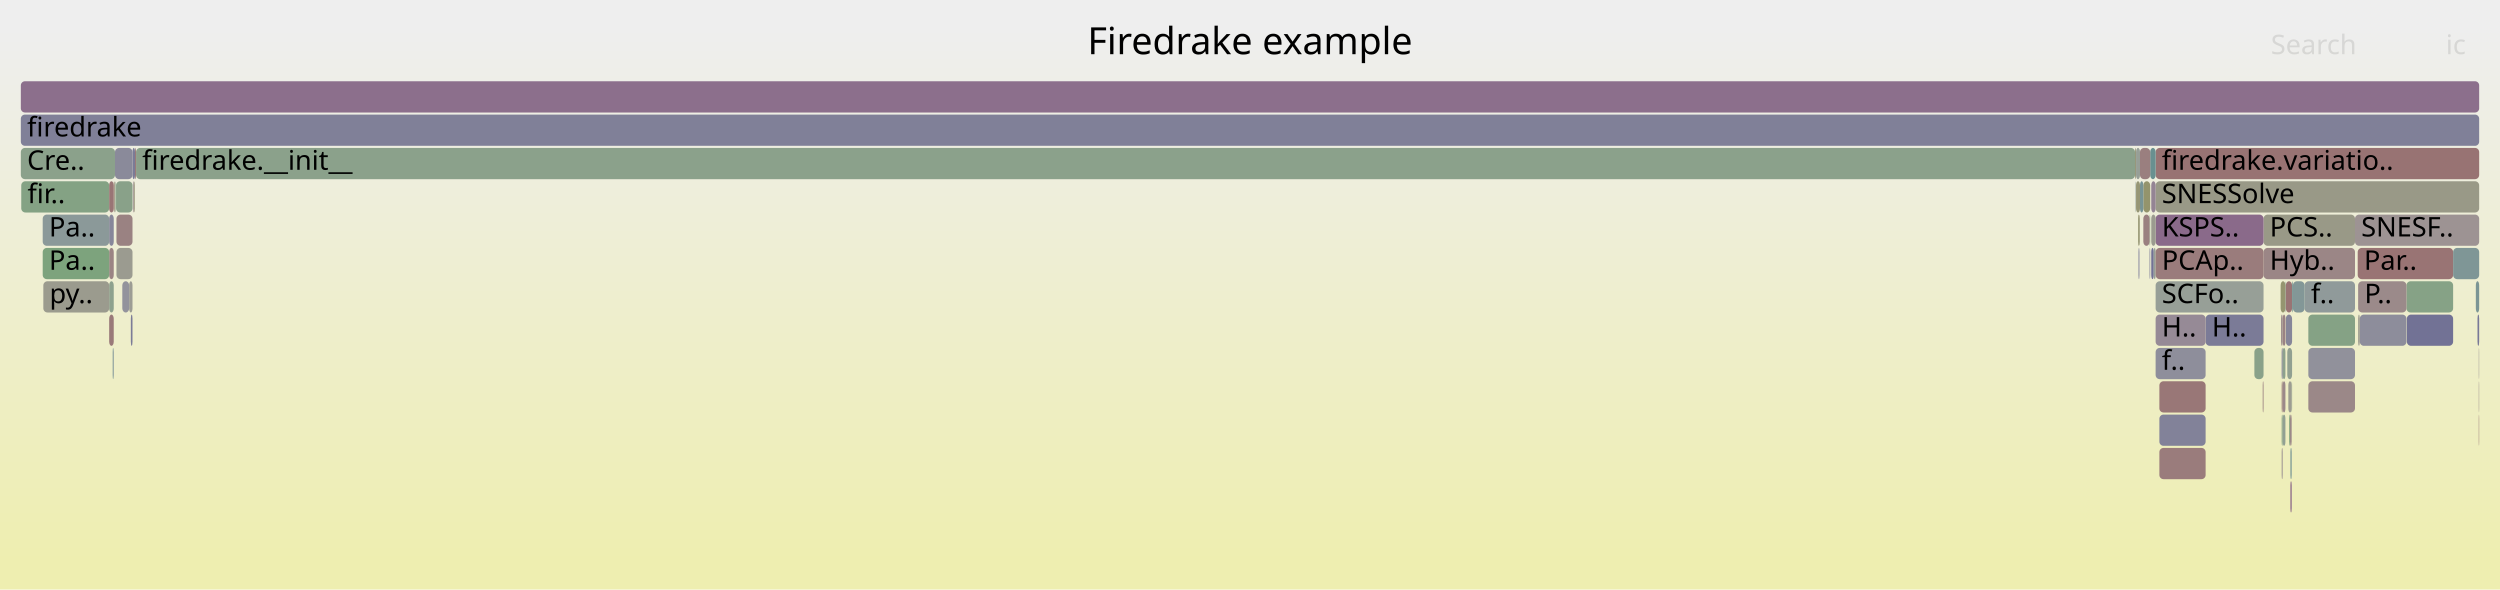
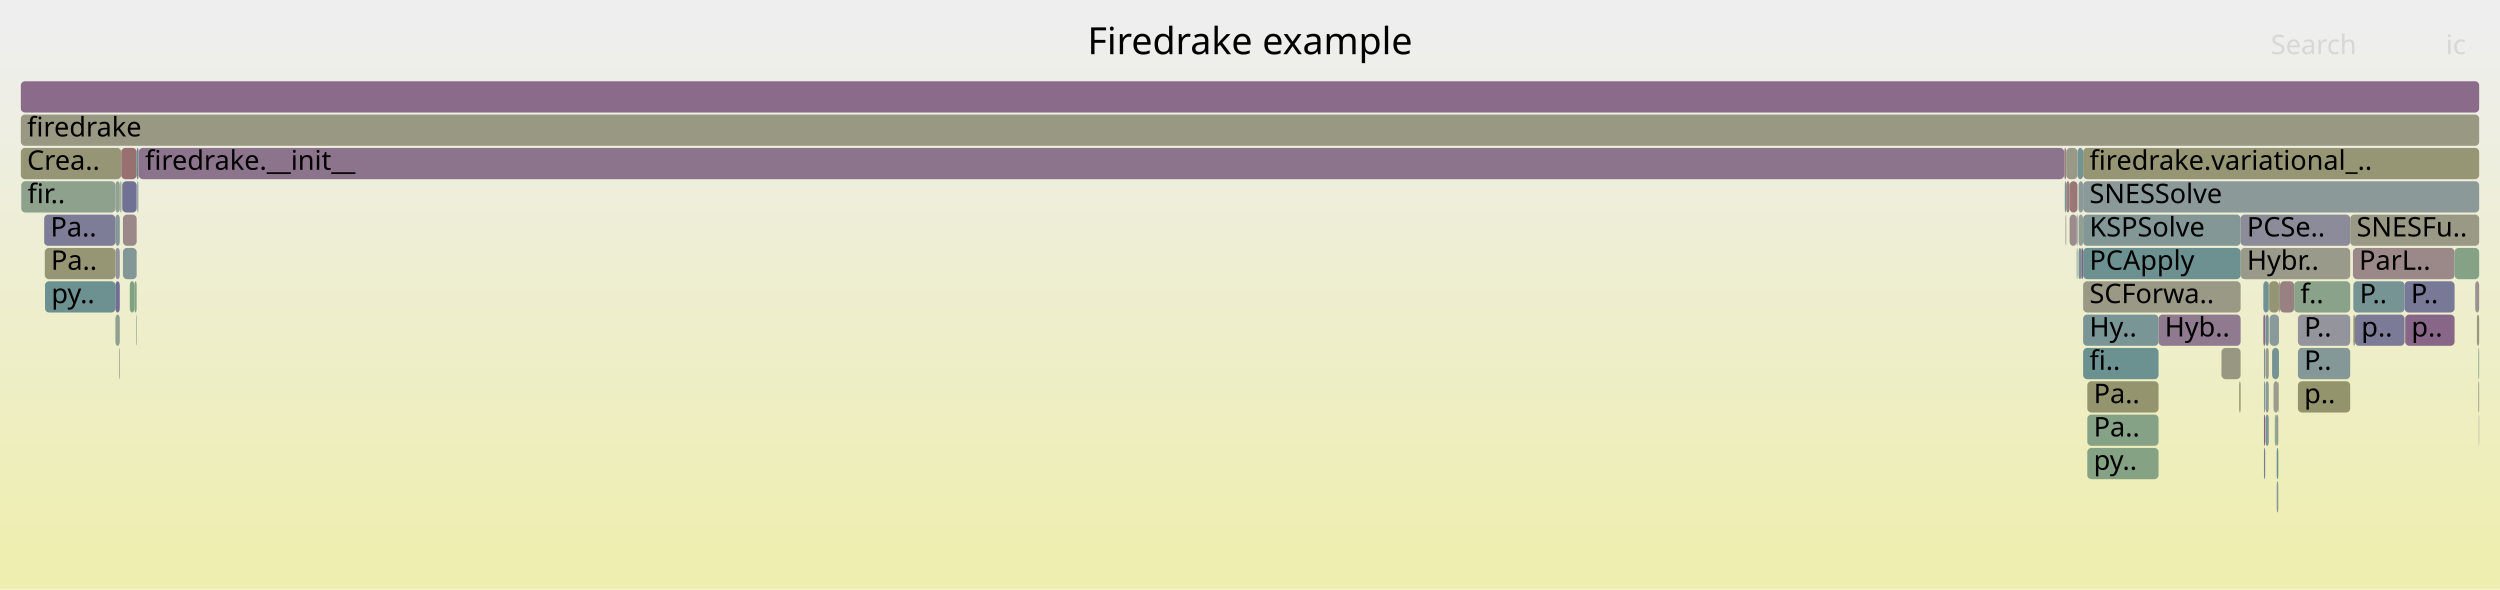
<svg xmlns="http://www.w3.org/2000/svg" version="1.1" width="1200" height="283" viewBox="0 0 1200 283">
  <defs>
    <linearGradient id="background" y1="0" y2="1" x1="0" x2="0">
      <stop stop-color="#eeeeee" offset="5%" />
      <stop stop-color="#eeeeb0" offset="95%" />
    </linearGradient>
  </defs>
  <style type="text/css">
	text { font-family:Verdana; font-size:13px; fill:rgb(0,0,0); }
	#search, #ignorecase { opacity:0.1; cursor:pointer; }
	#search:hover, #search.show, #ignorecase:hover, #ignorecase.show { opacity:1; }
	#subtitle { text-anchor:middle; font-color:rgb(160,160,160); }
	#title { text-anchor:middle; font-size:18px}
	#unzoom { cursor:pointer; }
	#frames &gt; *:hover { stroke:black; stroke-width:0.5; cursor:pointer; }
	.hide { display:none; }
	.parent { opacity:0.5; }
</style>
  <rect x="0.0" y="0" width="1200.0" height="283.0" fill="url(#background)" />
  <text id="title" x="600.00" y="26">Firedrake example</text>
  <text id="details" x="10.00" y="265"> </text>
  <text id="unzoom" x="10.00" y="26" class="hide">Reset Zoom</text>
  <text id="search" x="1090.00" y="26">Search</text>
  <text id="ignorecase" x="1174.00" y="26">ic</text>
  <text id="matched" x="1090.00" y="265"> </text>
  <g id="frames">
    <g>
-       <rect x="1036.5" y="199" width="22.2" height="15.0" fill="rgb(130.425,130.425,152.663)" rx="2" ry="2" />
-       <text x="1039.46" y="209.5" />
-     </g>
-     <g>
-       <rect x="1131.7" y="119" width="45.8" height="15.0" fill="rgb(152.566,116.339,116.339)" rx="2" ry="2" />
-       <text x="1134.71" y="129.5">Par..</text>
-     </g>
-     <g>
-       <rect x="1189.8" y="199" width="0.2" height="15.0" fill="rgb(152.92,119.055,119.055)" rx="2" ry="2" />
-       <text x="1192.81" y="209.5" />
-     </g>
-     <g>
-       <rect x="1097.2" y="151" width="3.0" height="15.0" fill="rgb(133.75,133.75,153.307)" rx="2" ry="2" />
-       <text x="1100.18" y="161.5" />
-     </g>
-     <g>
-       <rect x="62.8" y="151" width="0.8" height="15.0" fill="rgb(123.18,123.18,151.261)" rx="2" ry="2" />
-       <text x="65.80" y="161.5" />
-     </g>
-     <g>
-       <rect x="1086.5" y="119" width="43.9" height="15.0" fill="rgb(154.865,133.963,133.963)" rx="2" ry="2" />
-       <text x="1089.47" y="129.5">Hyb..</text>
-     </g>
-     <g>
-       <rect x="1095.7" y="183" width="1.3" height="15.0" fill="rgb(155.237,136.817,136.817)" rx="2" ry="2" />
-       <text x="1098.72" y="193.5" />
-     </g>
-     <g>
-       <rect x="63.6" y="71" width="1.2" height="15.0" fill="rgb(123.132,123.132,151.251)" rx="2" ry="2" />
-       <text x="66.56" y="81.5" />
-     </g>
-     <g>
-       <rect x="1025.1" y="87" width="0.2" height="15.0" fill="rgb(134.929,152.019,152.019)" rx="2" ry="2" />
-       <text x="1028.10" y="97.5" />
-     </g>
-     <g>
-       <rect x="62.0" y="135" width="1.6" height="15.0" fill="rgb(155.873,155.873,147.691)" rx="2" ry="2" />
-       <text x="64.97" y="145.5" />
-     </g>
-     <g>
-       <rect x="1025.3" y="87" width="1.9" height="15.0" fill="rgb(149.629,149.629,117.435)" rx="2" ry="2" />
-       <text x="1028.31" y="97.5" />
-     </g>
-     <g>
-       <rect x="63.8" y="87" width="0.2" height="15.0" fill="rgb(156.487,146.397,146.397)" rx="2" ry="2" />
-       <text x="66.77" y="97.5" />
-     </g>
-     <g>
-       <rect x="1106.2" y="135" width="24.2" height="15.0" fill="rgb(144.024,154.376,154.376)" rx="2" ry="2" />
-       <text x="1109.25" y="145.5">f..</text>
-     </g>
-     <g>
-       <rect x="1034.7" y="87" width="155.3" height="15.0" fill="rgb(153.344,153.344,135.436)" rx="2" ry="2" />
-       <text x="1037.67" y="97.5">SNESSolve</text>
-     </g>
-     <g>
-       <rect x="1132.7" y="151" width="22.4" height="15.0" fill="rgb(140.926,140.926,154.695)" rx="2" ry="2" />
-       <text x="1135.69" y="161.5" />
-     </g>
-     <g>
-       <rect x="52.4" y="135" width="2.2" height="15.0" fill="rgb(141.638,160.664,141.638)" rx="2" ry="2" />
-       <text x="55.40" y="145.5" />
-     </g>
-     <g>
-       <rect x="10.2" y="87" width="42.2" height="15.0" fill="rgb(132.487,162.153,132.487)" rx="2" ry="2" />
-       <text x="13.19" y="97.5">fir..</text>
-     </g>
-     <g>
-       <rect x="64.0" y="87" width="0.5" height="15.0" fill="rgb(155.835,141.4,141.4)" rx="2" ry="2" />
-       <text x="66.98" y="97.5" />
-     </g>
-     <g>
-       <rect x="1100.0" y="183" width="0.2" height="15.0" fill="rgb(137.734,161.299,137.734)" rx="2" ry="2" />
-       <text x="1102.96" y="193.5" />
-     </g>
-     <g>
-       <rect x="1036.5" y="215" width="22.2" height="15.0" fill="rgb(153.513,123.598,123.598)" rx="2" ry="2" />
-       <text x="1039.46" y="225.5" />
-     </g>
-     <g>
-       <rect x="10.0" y="55" width="1180.0" height="15.0" fill="rgb(128.381,128.381,152.267)" rx="2" ry="2" />
+       <rect x="991.1" y="87" width="0.7" height="15.0" fill="rgb(121.068,148.425,148.425)" rx="2" ry="2" />
+       <text x="994.14" y="97.5" />
+     </g>
+     <g>
+       <rect x="55.4" y="103" width="2.1" height="15.0" fill="rgb(133.129,151.552,151.552)" rx="2" ry="2" />
+       <text x="58.44" y="113.5" />
+     </g>
+     <g>
+       <rect x="1093.9" y="135" width="0.5" height="15.0" fill="rgb(146.296,154.966,154.966)" rx="2" ry="2" />
+       <text x="1096.87" y="145.5" />
+     </g>
+     <g>
+       <rect x="57.9" y="87" width="0.3" height="15.0" fill="rgb(155.253,155.253,144.688)" rx="2" ry="2" />
+       <text x="60.85" y="97.5" />
+     </g>
+     <g>
+       <rect x="1094.4" y="135" width="6.8" height="15.0" fill="rgb(154.175,128.671,128.671)" rx="2" ry="2" />
+       <text x="1097.35" y="145.5" />
+     </g>
+     <g>
+       <rect x="1090.6" y="167" width="3.3" height="15.0" fill="rgb(117.109,147.399,147.399)" rx="2" ry="2" />
+       <text x="1093.59" y="177.5" />
+     </g>
+     <g>
+       <rect x="1086.4" y="151" width="0.9" height="15.0" fill="rgb(137.565,105.636,137.565)" rx="2" ry="2" />
+       <text x="1089.36" y="161.5" />
+     </g>
+     <g>
+       <rect x="999.9" y="151" width="36.2" height="15.0" fill="rgb(122.208,148.721,148.721)" rx="2" ry="2" />
+       <text x="1002.95" y="161.5">Hy..</text>
+     </g>
+     <g>
+       <rect x="55.4" y="151" width="2.1" height="15.0" fill="rgb(144.201,160.246,144.201)" rx="2" ry="2" />
+       <text x="58.44" y="161.5" />
+     </g>
+     <g>
+       <rect x="1087.3" y="151" width="0.2" height="15.0" fill="rgb(140.994,160.768,140.994)" rx="2" ry="2" />
+       <text x="1090.29" y="161.5" />
+     </g>
+     <g>
+       <rect x="1092.8" y="215" width="0.8" height="15.0" fill="rgb(109.821,145.509,145.509)" rx="2" ry="2" />
+       <text x="1095.75" y="225.5" />
+     </g>
+     <g>
+       <rect x="999.0" y="119" width="0.9" height="15.0" fill="rgb(134.69,98.268,134.69)" rx="2" ry="2" />
+       <text x="1002.00" y="129.5" />
+     </g>
+     <g>
+       <rect x="997.7" y="119" width="1.3" height="15.0" fill="rgb(114.332,146.679,146.679)" rx="2" ry="2" />
+       <text x="1000.71" y="129.5" />
+     </g>
+     <g>
+       <rect x="1036.1" y="151" width="39.4" height="15.0" fill="rgb(144.137,122.477,144.137)" rx="2" ry="2" />
+       <text x="1039.07" y="161.5">Hyb..</text>
+     </g>
+     <g>
+       <rect x="1188.9" y="151" width="1.1" height="15.0" fill="rgb(151.53,151.53,126.645)" rx="2" ry="2" />
+       <text x="1191.92" y="161.5" />
+     </g>
+     <g>
+       <rect x="58.2" y="71" width="7.4" height="15.0" fill="rgb(152.003,112.025,112.025)" rx="2" ry="2" />
+       <text x="61.21" y="81.5" />
+     </g>
+     <g>
+       <rect x="55.4" y="119" width="2.1" height="15.0" fill="rgb(147.127,147.127,155.896)" rx="2" ry="2" />
+       <text x="58.44" y="129.5" />
+     </g>
+     <g>
+       <rect x="65.6" y="71" width="0.8" height="15.0" fill="rgb(105.364,144.354,144.354)" rx="2" ry="2" />
+       <text x="68.56" y="81.5" />
+     </g>
+     <g>
+       <rect x="57.5" y="87" width="0.4" height="15.0" fill="rgb(124.751,163.413,124.751)" rx="2" ry="2" />
+       <text x="60.54" y="97.5" />
+     </g>
+     <g>
+       <rect x="999.9" y="71" width="190.1" height="15.0" fill="rgb(149.602,149.602,117.3)" rx="2" ry="2" />
+       <text x="1002.95" y="81.5">firedrake.variational_..</text>
+     </g>
+     <g>
+       <rect x="1075.5" y="103" width="52.6" height="15.0" fill="rgb(138.554,138.554,154.236)" rx="2" ry="2" />
+       <text x="1078.53" y="113.5">PCSe..</text>
+     </g>
+     <g>
+       <rect x="62.3" y="135" width="2.2" height="15.0" fill="rgb(125.766,163.247,125.766)" rx="2" ry="2" />
+       <text x="65.26" y="145.5" />
+     </g>
+     <g>
+       <rect x="1086.4" y="135" width="2.6" height="15.0" fill="rgb(113.434,146.446,146.446)" rx="2" ry="2" />
+       <text x="1089.36" y="145.5" />
+     </g>
+     <g>
+       <rect x="1086.7" y="215" width="0.6" height="15.0" fill="rgb(124.22,124.22,151.462)" rx="2" ry="2" />
+       <text x="1089.75" y="225.5" />
+     </g>
+     <g>
+       <rect x="1103.0" y="183" width="25.1" height="15.0" fill="rgb(147.765,147.765,108.4)" rx="2" ry="2" />
+       <text x="1106.00" y="193.5">p..</text>
+     </g>
+     <g>
+       <rect x="1087.5" y="167" width="1.5" height="15.0" fill="rgb(154.285,154.285,139.999)" rx="2" ry="2" />
+       <text x="1090.53" y="177.5" />
+     </g>
+     <g>
+       <rect x="993.4" y="103" width="3.4" height="15.0" fill="rgb(155.483,138.703,138.703)" rx="2" ry="2" />
+       <text x="996.44" y="113.5" />
+     </g>
+     <g>
+       <rect x="999.9" y="103" width="75.6" height="15.0" fill="rgb(131.006,151.002,151.002)" rx="2" ry="2" />
+       <text x="1002.95" y="113.5">KSPSolve</text>
+     </g>
+     <g>
+       <rect x="999.9" y="135" width="75.6" height="15.0" fill="rgb(152.852,152.852,133.052)" rx="2" ry="2" />
+       <text x="1002.95" y="145.5">SCForwa..</text>
+     </g>
+     <g>
+       <rect x="1089.4" y="151" width="4.5" height="15.0" fill="rgb(137.906,152.79,152.79)" rx="2" ry="2" />
+       <text x="1092.45" y="161.5" />
+     </g>
+     <g>
+       <rect x="10.0" y="39" width="1180.0" height="15.0" fill="rgb(138.191,107.241,138.191)" rx="2" ry="2" />
+       <text x="13.00" y="49.5" />
+     </g>
+     <g>
+       <rect x="991.6" y="103" width="0.2" height="15.0" fill="rgb(152.914,152.914,133.352)" rx="2" ry="2" />
+       <text x="994.60" y="113.5" />
+     </g>
+     <g>
+       <rect x="1074.8" y="183" width="0.7" height="15.0" fill="rgb(148.572,148.572,112.311)" rx="2" ry="2" />
+       <text x="1077.84" y="193.5" />
+     </g>
+     <g>
+       <rect x="10.0" y="71" width="48.2" height="15.0" fill="rgb(150.02,150.02,119.327)" rx="2" ry="2" />
+       <text x="13.00" y="81.5">Crea..</text>
+     </g>
+     <g>
+       <rect x="10.2" y="87" width="45.2" height="15.0" fill="rgb(140.915,160.781,140.915)" rx="2" ry="2" />
+       <text x="13.20" y="97.5">fir..</text>
+     </g>
+     <g>
+       <rect x="997.7" y="103" width="2.2" height="15.0" fill="rgb(144.756,160.156,144.756)" rx="2" ry="2" />
+       <text x="1000.71" y="113.5" />
+     </g>
+     <g>
+       <rect x="1001.9" y="183" width="34.2" height="15.0" fill="rgb(148.171,148.171,110.368)" rx="2" ry="2" />
+       <text x="1004.95" y="193.5">Pa..</text>
+     </g>
+     <g>
+       <rect x="997.7" y="87" width="2.2" height="15.0" fill="rgb(139.209,153.128,153.128)" rx="2" ry="2" />
+       <text x="1000.71" y="97.5" />
+     </g>
+     <g>
+       <rect x="1086.7" y="183" width="0.6" height="15.0" fill="rgb(129.457,150.6,150.6)" rx="2" ry="2" />
+       <text x="1089.75" y="193.5" />
+     </g>
+     <g>
+       <rect x="1103.0" y="167" width="25.1" height="15.0" fill="rgb(133.208,151.573,151.573)" rx="2" ry="2" />
+       <text x="1106.00" y="177.5">P..</text>
+     </g>
+     <g>
+       <rect x="1154.5" y="151" width="23.7" height="15.0" fill="rgb(135.959,101.521,135.959)" rx="2" ry="2" />
+       <text x="1157.46" y="161.5">p..</text>
+     </g>
+     <g>
+       <rect x="1001.9" y="215" width="34.2" height="15.0" fill="rgb(133.039,162.063,133.039)" rx="2" ry="2" />
+       <text x="1004.95" y="225.5">py..</text>
+     </g>
+     <g>
+       <rect x="1128.1" y="103" width="61.9" height="15.0" fill="rgb(152.954,152.954,133.547)" rx="2" ry="2" />
+       <text x="1131.14" y="113.5">SNESFu..</text>
+     </g>
+     <g>
+       <rect x="1089.2" y="135" width="4.7" height="15.0" fill="rgb(149.031,149.031,114.535)" rx="2" ry="2" />
+       <text x="1092.16" y="145.5" />
+     </g>
+     <g>
+       <rect x="21.2" y="103" width="34.2" height="15.0" fill="rgb(124.545,124.545,151.525)" rx="2" ry="2" />
+       <text x="24.23" y="113.5">Pa..</text>
+     </g>
+     <g>
+       <rect x="59.0" y="119" width="6.6" height="15.0" fill="rgb(131.208,151.054,151.054)" rx="2" ry="2" />
+       <text x="62.05" y="129.5" />
+     </g>
+     <g>
+       <rect x="991.1" y="71" width="0.7" height="15.0" fill="rgb(154.223,129.045,129.045)" rx="2" ry="2" />
+       <text x="994.14" y="81.5" />
+     </g>
+     <g>
+       <rect x="55.4" y="87" width="2.1" height="15.0" fill="rgb(146.874,159.811,146.874)" rx="2" ry="2" />
+       <text x="58.44" y="97.5" />
+     </g>
+     <g>
+       <rect x="1130.4" y="151" width="23.8" height="15.0" fill="rgb(123.254,123.254,151.275)" rx="2" ry="2" />
+       <text x="1133.42" y="161.5">p..</text>
+     </g>
+     <g>
+       <rect x="21.6" y="135" width="33.8" height="15.0" fill="rgb(109.251,145.361,145.361)" rx="2" ry="2" />
+       <text x="24.65" y="145.5">py..</text>
+     </g>
+     <g>
+       <rect x="1189.8" y="199" width="0.2" height="15.0" fill="rgb(156.453,146.14,146.14)" rx="2" ry="2" />
+       <text x="1192.80" y="209.5" />
+     </g>
+     <g>
+       <rect x="993.4" y="87" width="3.8" height="15.0" fill="rgb(152.924,119.087,119.087)" rx="2" ry="2" />
+       <text x="996.44" y="97.5" />
+     </g>
+     <g>
+       <rect x="1075.5" y="119" width="52.6" height="15.0" fill="rgb(153.779,153.779,137.543)" rx="2" ry="2" />
+       <text x="1078.53" y="129.5">Hybr..</text>
+     </g>
+     <g>
+       <rect x="1091.9" y="199" width="0.5" height="15.0" fill="rgb(133.824,161.936,133.824)" rx="2" ry="2" />
+       <text x="1094.87" y="209.5" />
+     </g>
+     <g>
+       <rect x="996.8" y="103" width="0.4" height="15.0" fill="rgb(116.986,116.986,150.062)" rx="2" ry="2" />
+       <text x="999.82" y="113.5" />
+     </g>
+     <g>
+       <rect x="1129.6" y="135" width="24.6" height="15.0" fill="rgb(118.598,147.785,147.785)" rx="2" ry="2" />
+       <text x="1132.63" y="145.5">P..</text>
+     </g>
+     <g>
+       <rect x="996.8" y="119" width="0.4" height="15.0" fill="rgb(142.61,154.01,154.01)" rx="2" ry="2" />
+       <text x="999.82" y="129.5" />
+     </g>
+     <g>
+       <rect x="1101.2" y="135" width="26.9" height="15.0" fill="rgb(138.05,161.248,138.05)" rx="2" ry="2" />
+       <text x="1104.17" y="145.5">f..</text>
+     </g>
+     <g>
+       <rect x="59.0" y="103" width="6.6" height="15.0" fill="rgb(155.141,136.085,136.085)" rx="2" ry="2" />
+       <text x="62.05" y="113.5" />
+     </g>
+     <g>
+       <rect x="65.9" y="87" width="0.5" height="15.0" fill="rgb(116.557,147.255,147.255)" rx="2" ry="2" />
+       <text x="68.94" y="97.5" />
+     </g>
+     <g>
+       <rect x="1092.8" y="231" width="0.8" height="15.0" fill="rgb(140.19,153.383,153.383)" rx="2" ry="2" />
+       <text x="1095.75" y="241.5" />
+     </g>
+     <g>
+       <rect x="58.4" y="87" width="0.3" height="15.0" fill="rgb(127.583,162.952,127.583)" rx="2" ry="2" />
+       <text x="61.44" y="97.5" />
+     </g>
+     <g>
+       <rect x="1103.0" y="151" width="25.1" height="15.0" fill="rgb(147.535,147.535,155.974)" rx="2" ry="2" />
+       <text x="1106.00" y="161.5">P..</text>
+     </g>
+     <g>
+       <rect x="1087.5" y="199" width="1.5" height="15.0" fill="rgb(122.148,148.705,148.705)" rx="2" ry="2" />
+       <text x="1090.53" y="209.5" />
+     </g>
+     <g>
+       <rect x="999.9" y="167" width="36.2" height="15.0" fill="rgb(107.662,144.949,144.949)" rx="2" ry="2" />
+       <text x="1002.95" y="177.5">fi..</text>
+     </g>
+     <g>
+       <rect x="1086.7" y="167" width="0.6" height="15.0" fill="rgb(119.726,148.077,148.077)" rx="2" ry="2" />
+       <text x="1089.75" y="177.5" />
+     </g>
+     <g>
+       <rect x="1001.9" y="199" width="34.2" height="15.0" fill="rgb(134.154,161.882,134.154)" rx="2" ry="2" />
+       <text x="1004.95" y="209.5">Pa..</text>
+     </g>
+     <g>
+       <rect x="1087.5" y="151" width="1.5" height="15.0" fill="rgb(116.578,147.261,147.261)" rx="2" ry="2" />
+       <text x="1090.53" y="161.5" />
+     </g>
+     <g>
+       <rect x="999.9" y="87" width="190.1" height="15.0" fill="rgb(140.151,153.372,153.372)" rx="2" ry="2" />
+       <text x="1002.95" y="97.5">SNESSolve</text>
+     </g>
+     <g>
+       <rect x="65.3" y="151" width="0.3" height="15.0" fill="rgb(142.772,160.479,142.772)" rx="2" ry="2" />
+       <text x="68.26" y="161.5" />
+     </g>
+     <g>
+       <rect x="991.4" y="103" width="0.2" height="15.0" fill="rgb(153.95,153.95,138.373)" rx="2" ry="2" />
+       <text x="994.36" y="113.5" />
+     </g>
+     <g>
+       <rect x="1086.7" y="199" width="0.6" height="15.0" fill="rgb(133.003,93.946,133.003)" rx="2" ry="2" />
+       <text x="1089.75" y="209.5" />
+     </g>
+     <g>
+       <rect x="1089.0" y="135" width="0.2" height="15.0" fill="rgb(143.116,143.116,155.119)" rx="2" ry="2" />
+       <text x="1091.96" y="145.5" />
+     </g>
+     <g>
+       <rect x="1091.3" y="183" width="2.3" height="15.0" fill="rgb(155.105,155.105,143.968)" rx="2" ry="2" />
+       <text x="1094.26" y="193.5" />
+     </g>
+     <g>
+       <rect x="1154.2" y="135" width="24.0" height="15.0" fill="rgb(120.019,120.019,150.649)" rx="2" ry="2" />
+       <text x="1157.23" y="145.5">P..</text>
+     </g>
+     <g>
+       <rect x="991.8" y="87" width="1.6" height="15.0" fill="rgb(153.675,124.839,124.839)" rx="2" ry="2" />
+       <text x="994.81" y="97.5" />
+     </g>
+     <g>
+       <rect x="1188.1" y="135" width="1.9" height="15.0" fill="rgb(156.247,144.563,144.563)" rx="2" ry="2" />
+       <text x="1191.07" y="145.5" />
+     </g>
+     <g>
+       <rect x="1087.5" y="183" width="1.5" height="15.0" fill="rgb(140.219,153.39,153.39)" rx="2" ry="2" />
+       <text x="1090.53" y="193.5" />
+     </g>
+     <g>
+       <rect x="1129.4" y="119" width="48.8" height="15.0" fill="rgb(155.261,137.001,137.001)" rx="2" ry="2" />
+       <text x="1132.37" y="129.5">ParL..</text>
+     </g>
+     <g>
+       <rect x="997.2" y="71" width="2.7" height="15.0" fill="rgb(116.124,147.143,147.143)" rx="2" ry="2" />
+       <text x="1000.16" y="81.5" />
+     </g>
+     <g>
+       <rect x="1189.6" y="167" width="0.4" height="15.0" fill="rgb(138.934,161.104,138.934)" rx="2" ry="2" />
+       <text x="1192.61" y="177.5" />
+     </g>
+     <g>
+       <rect x="999.9" y="119" width="75.6" height="15.0" fill="rgb(109.106,145.324,145.324)" rx="2" ry="2" />
+       <text x="1002.95" y="129.5">PCApply</text>
+     </g>
+     <g>
+       <rect x="57.3" y="167" width="0.2" height="15.0" fill="rgb(118.812,147.84,147.84)" rx="2" ry="2" />
+       <text x="60.35" y="177.5" />
+     </g>
+     <g>
+       <rect x="1066.3" y="167" width="9.2" height="15.0" fill="rgb(152.152,152.152,129.658)" rx="2" ry="2" />
+       <text x="1069.30" y="177.5" />
+     </g>
+     <g>
+       <rect x="55.4" y="135" width="2.1" height="15.0" fill="rgb(111.202,111.202,148.942)" rx="2" ry="2" />
+       <text x="58.44" y="145.5" />
+     </g>
+     <g>
+       <rect x="57.1" y="167" width="0.2" height="15.0" fill="rgb(150.432,150.432,121.327)" rx="2" ry="2" />
+       <text x="60.08" y="177.5" />
+     </g>
+     <g>
+       <rect x="1129.6" y="151" width="0.8" height="15.0" fill="rgb(148.806,148.806,113.443)" rx="2" ry="2" />
+       <text x="1132.63" y="161.5" />
+     </g>
+     <g>
+       <rect x="64.5" y="135" width="1.1" height="15.0" fill="rgb(134.64,161.803,134.64)" rx="2" ry="2" />
+       <text x="67.53" y="145.5" />
+     </g>
+     <g>
+       <rect x="1092.4" y="199" width="1.2" height="15.0" fill="rgb(145.631,160.014,145.631)" rx="2" ry="2" />
+       <text x="1095.43" y="209.5" />
+     </g>
+     <g>
+       <rect x="21.5" y="119" width="33.9" height="15.0" fill="rgb(149.626,149.626,117.42)" rx="2" ry="2" />
+       <text x="24.46" y="129.5">Pa..</text>
+     </g>
+     <g>
+       <rect x="1093.6" y="183" width="0.3" height="15.0" fill="rgb(153.68,153.68,137.064)" rx="2" ry="2" />
+       <text x="1096.62" y="193.5" />
+     </g>
+     <g>
+       <rect x="1189.6" y="183" width="0.4" height="15.0" fill="rgb(151.779,151.779,127.854)" rx="2" ry="2" />
+       <text x="1192.61" y="193.5" />
+     </g>
+     <g>
+       <rect x="10.0" y="55" width="1180.0" height="15.0" fill="rgb(152.421,152.421,130.962)" rx="2" ry="2" />
      <text x="13.00" y="65.5">firedrake</text>
    </g>
    <g>
-       <rect x="1099.2" y="199" width="0.8" height="15.0" fill="rgb(155.164,136.257,136.257)" rx="2" ry="2" />
-       <text x="1102.19" y="209.5" />
-     </g>
-     <g>
-       <rect x="1108.0" y="151" width="22.4" height="15.0" fill="rgb(133.019,162.067,133.019)" rx="2" ry="2" />
-       <text x="1110.98" y="161.5" />
-     </g>
-     <g>
-       <rect x="1095.7" y="151" width="1.3" height="15.0" fill="rgb(154.482,131.027,131.027)" rx="2" ry="2" />
-       <text x="1098.72" y="161.5" />
-     </g>
-     <g>
-       <rect x="1026.3" y="103" width="0.6" height="15.0" fill="rgb(148.715,148.715,113.002)" rx="2" ry="2" />
-       <text x="1029.25" y="113.5" />
-     </g>
-     <g>
-       <rect x="1058.7" y="151" width="27.8" height="15.0" fill="rgb(123.157,123.157,151.256)" rx="2" ry="2" />
-       <text x="1061.71" y="161.5">H..</text>
-     </g>
-     <g>
-       <rect x="10.0" y="39" width="1180.0" height="15.0" fill="rgb(139.837,111.457,139.837)" rx="2" ry="2" />
-       <text x="13.00" y="49.5" />
-     </g>
-     <g>
-       <rect x="1095.2" y="167" width="0.5" height="15.0" fill="rgb(122.637,122.637,151.156)" rx="2" ry="2" />
-       <text x="1098.24" y="177.5" />
-     </g>
-     <g>
-       <rect x="1095.2" y="199" width="0.5" height="15.0" fill="rgb(133.526,161.984,133.526)" rx="2" ry="2" />
-       <text x="1098.24" y="209.5" />
-     </g>
-     <g>
-       <rect x="20.5" y="103" width="31.9" height="15.0" fill="rgb(139.288,153.149,153.149)" rx="2" ry="2" />
-       <text x="23.52" y="113.5">Pa..</text>
-     </g>
-     <g>
-       <rect x="10.0" y="71" width="45.2" height="15.0" fill="rgb(138.817,161.123,138.817)" rx="2" ry="2" />
-       <text x="13.00" y="81.5">Cre..</text>
-     </g>
-     <g>
-       <rect x="55.7" y="87" width="7.9" height="15.0" fill="rgb(137.402,161.353,137.402)" rx="2" ry="2" />
-       <text x="58.65" y="97.5" />
-     </g>
-     <g>
-       <rect x="54.9" y="87" width="0.3" height="15.0" fill="rgb(153.6,124.269,124.269)" rx="2" ry="2" />
-       <text x="57.91" y="97.5" />
-     </g>
-     <g>
-       <rect x="1189.8" y="167" width="0.2" height="15.0" fill="rgb(156.701,148.037,148.037)" rx="2" ry="2" />
-       <text x="1192.81" y="177.5" />
-     </g>
-     <g>
-       <rect x="1188.4" y="135" width="1.6" height="15.0" fill="rgb(123.258,148.993,148.993)" rx="2" ry="2" />
-       <text x="1191.45" y="145.5" />
-     </g>
-     <g>
-       <rect x="1097.0" y="135" width="0.2" height="15.0" fill="rgb(105.65,144.428,144.428)" rx="2" ry="2" />
-       <text x="1100.00" y="145.5" />
-     </g>
-     <g>
-       <rect x="1028.8" y="87" width="3.3" height="15.0" fill="rgb(147.611,147.611,107.652)" rx="2" ry="2" />
-       <text x="1031.75" y="97.5" />
-     </g>
-     <g>
-       <rect x="1086.5" y="103" width="43.9" height="15.0" fill="rgb(153.294,153.294,135.192)" rx="2" ry="2" />
-       <text x="1089.47" y="113.5">PCS..</text>
-     </g>
-     <g>
-       <rect x="64.5" y="87" width="0.3" height="15.0" fill="rgb(150.303,150.303,120.698)" rx="2" ry="2" />
-       <text x="67.48" y="97.5" />
-     </g>
-     <g>
-       <rect x="1095.7" y="167" width="1.3" height="15.0" fill="rgb(141.314,160.716,141.314)" rx="2" ry="2" />
-       <text x="1098.72" y="177.5" />
-     </g>
-     <g>
-       <rect x="1095.2" y="215" width="0.5" height="15.0" fill="rgb(156.548,146.869,146.869)" rx="2" ry="2" />
-       <text x="1098.24" y="225.5" />
-     </g>
-     <g>
-       <rect x="20.8" y="135" width="31.6" height="15.0" fill="rgb(154.679,154.679,141.907)" rx="2" ry="2" />
-       <text x="23.77" y="145.5">py..</text>
-     </g>
-     <g>
-       <rect x="52.4" y="103" width="2.2" height="15.0" fill="rgb(134.974,134.974,153.543)" rx="2" ry="2" />
-       <text x="55.40" y="113.5" />
-     </g>
-     <g>
-       <rect x="65.3" y="71" width="959.5" height="15.0" fill="rgb(138.727,161.137,138.727)" rx="2" ry="2" />
-       <text x="68.27" y="81.5">firedrake.__init__</text>
-     </g>
-     <g>
-       <rect x="1094.7" y="135" width="2.3" height="15.0" fill="rgb(148.6,148.6,112.447)" rx="2" ry="2" />
-       <text x="1097.66" y="145.5" />
-     </g>
-     <g>
-       <rect x="1034.7" y="71" width="155.3" height="15.0" fill="rgb(152.447,115.423,115.423)" rx="2" ry="2" />
-       <text x="1037.67" y="81.5">firedrake.variatio..</text>
-     </g>
-     <g>
-       <rect x="1189.8" y="183" width="0.2" height="15.0" fill="rgb(155.748,140.736,140.736)" rx="2" ry="2" />
-       <text x="1192.81" y="193.5" />
-     </g>
-     <g>
-       <rect x="1031.8" y="103" width="0.3" height="15.0" fill="rgb(127.911,162.898,127.911)" rx="2" ry="2" />
-       <text x="1034.80" y="113.5" />
-     </g>
-     <g>
-       <rect x="55.4" y="87" width="0.3" height="15.0" fill="rgb(133.907,161.922,133.907)" rx="2" ry="2" />
-       <text x="58.41" y="97.5" />
-     </g>
-     <g>
-       <rect x="1027.2" y="87" width="1.6" height="15.0" fill="rgb(120.363,148.242,148.242)" rx="2" ry="2" />
-       <text x="1030.24" y="97.5" />
-     </g>
-     <g>
-       <rect x="1036.5" y="183" width="22.2" height="15.0" fill="rgb(152.875,118.706,118.706)" rx="2" ry="2" />
-       <text x="1039.46" y="193.5" />
-     </g>
-     <g>
-       <rect x="54.1" y="167" width="0.4" height="15.0" fill="rgb(113.568,146.481,146.481)" rx="2" ry="2" />
-       <text x="57.12" y="177.5" />
-     </g>
-     <g>
-       <rect x="1032.6" y="119" width="1.2" height="15.0" fill="rgb(113.7,113.7,149.426)" rx="2" ry="2" />
-       <text x="1035.63" y="129.5" />
-     </g>
-     <g>
-       <rect x="1095.2" y="183" width="0.5" height="15.0" fill="rgb(153.977,127.157,127.157)" rx="2" ry="2" />
-       <text x="1098.24" y="193.5" />
-     </g>
-     <g>
-       <rect x="64.8" y="71" width="0.5" height="15.0" fill="rgb(153.365,122.465,122.465)" rx="2" ry="2" />
-       <text x="67.82" y="81.5" />
-     </g>
-     <g>
-       <rect x="1155.1" y="135" width="22.4" height="15.0" fill="rgb(133.772,161.944,133.772)" rx="2" ry="2" />
-       <text x="1158.06" y="145.5" />
-     </g>
-     <g>
-       <rect x="1131.9" y="135" width="23.2" height="15.0" fill="rgb(155.39,137.989,137.989)" rx="2" ry="2" />
-       <text x="1134.93" y="145.5">P..</text>
-     </g>
-     <g>
-       <rect x="1082.1" y="167" width="4.4" height="15.0" fill="rgb(137.054,161.41,137.054)" rx="2" ry="2" />
-       <text x="1085.07" y="177.5" />
-     </g>
-     <g>
-       <rect x="1095.7" y="199" width="1.3" height="15.0" fill="rgb(146.496,159.873,146.496)" rx="2" ry="2" />
-       <text x="1098.72" y="209.5" />
-     </g>
-     <g>
-       <rect x="1034.7" y="167" width="24.0" height="15.0" fill="rgb(141.634,141.634,154.832)" rx="2" ry="2" />
-       <text x="1037.67" y="177.5">f..</text>
-     </g>
-     <g>
-       <rect x="1034.7" y="103" width="51.8" height="15.0" fill="rgb(137.6,105.726,137.6)" rx="2" ry="2" />
-       <text x="1037.67" y="113.5">KSPS..</text>
-     </g>
-     <g>
-       <rect x="52.4" y="119" width="2.2" height="15.0" fill="rgb(154.553,131.573,131.573)" rx="2" ry="2" />
-       <text x="55.40" y="129.5" />
-     </g>
-     <g>
-       <rect x="1108.0" y="183" width="22.4" height="15.0" fill="rgb(155.072,135.552,135.552)" rx="2" ry="2" />
-       <text x="1110.98" y="193.5" />
-     </g>
-     <g>
-       <rect x="1155.3" y="151" width="22.2" height="15.0" fill="rgb(114.02,114.02,149.488)" rx="2" ry="2" />
-       <text x="1158.28" y="161.5" />
-     </g>
-     <g>
-       <rect x="1024.8" y="71" width="0.5" height="15.0" fill="rgb(150.771,150.771,122.968)" rx="2" ry="2" />
-       <text x="1027.81" y="81.5" />
-     </g>
-     <g>
-       <rect x="1026.5" y="119" width="0.4" height="15.0" fill="rgb(117.377,117.377,150.137)" rx="2" ry="2" />
-       <text x="1029.45" y="129.5" />
-     </g>
-     <g>
-       <rect x="1097.9" y="167" width="2.3" height="15.0" fill="rgb(145.303,160.067,145.303)" rx="2" ry="2" />
-       <text x="1100.91" y="177.5" />
-     </g>
-     <g>
-       <rect x="58.7" y="135" width="3.3" height="15.0" fill="rgb(146.829,146.829,155.838)" rx="2" ry="2" />
-       <text x="61.70" y="145.5" />
-     </g>
-     <g>
-       <rect x="1100.6" y="135" width="5.6" height="15.0" fill="rgb(131.113,151.029,151.029)" rx="2" ry="2" />
-       <text x="1103.59" y="145.5" />
-     </g>
-     <g>
-       <rect x="1177.5" y="119" width="12.5" height="15.0" fill="rgb(126.636,149.869,149.869)" rx="2" ry="2" />
-       <text x="1180.49" y="129.5" />
-     </g>
-     <g>
-       <rect x="1097.2" y="135" width="3.0" height="15.0" fill="rgb(152.555,116.254,116.254)" rx="2" ry="2" />
-       <text x="1100.18" y="145.5" />
-     </g>
-     <g>
-       <rect x="55.9" y="119" width="7.7" height="15.0" fill="rgb(155.022,155.022,143.567)" rx="2" ry="2" />
-       <text x="58.91" y="129.5" />
-     </g>
-     <g>
-       <rect x="1033.8" y="119" width="0.9" height="15.0" fill="rgb(149.278,159.42,149.278)" rx="2" ry="2" />
-       <text x="1036.83" y="129.5" />
-     </g>
-     <g>
-       <rect x="1032.6" y="103" width="2.1" height="15.0" fill="rgb(154.882,154.882,142.889)" rx="2" ry="2" />
-       <text x="1035.63" y="113.5" />
-     </g>
-     <g>
-       <rect x="52.4" y="151" width="2.2" height="15.0" fill="rgb(153.11,120.507,120.507)" rx="2" ry="2" />
-       <text x="55.40" y="161.5" />
-     </g>
-     <g>
-       <rect x="1032.1" y="71" width="2.6" height="15.0" fill="rgb(105.148,144.298,144.298)" rx="2" ry="2" />
-       <text x="1035.07" y="81.5" />
-     </g>
-     <g>
-       <rect x="1026.9" y="103" width="0.3" height="15.0" fill="rgb(149.658,149.658,117.575)" rx="2" ry="2" />
-       <text x="1029.90" y="113.5" />
-     </g>
-     <g>
-       <rect x="54.6" y="87" width="0.3" height="15.0" fill="rgb(148.211,148.211,110.562)" rx="2" ry="2" />
-       <text x="57.64" y="97.5" />
-     </g>
-     <g>
-       <rect x="1027.2" y="71" width="4.9" height="15.0" fill="rgb(153.921,126.728,126.728)" rx="2" ry="2" />
-       <text x="1030.24" y="81.5" />
-     </g>
-     <g>
-       <rect x="1094.9" y="151" width="0.8" height="15.0" fill="rgb(155.698,140.351,140.351)" rx="2" ry="2" />
-       <text x="1097.89" y="161.5" />
-     </g>
-     <g>
-       <rect x="52.4" y="87" width="2.2" height="15.0" fill="rgb(152.61,116.673,116.673)" rx="2" ry="2" />
-       <text x="55.40" y="97.5" />
-     </g>
-     <g>
-       <rect x="1099.4" y="215" width="0.6" height="15.0" fill="rgb(117.868,147.595,147.595)" rx="2" ry="2" />
-       <text x="1102.39" y="225.5" />
-     </g>
-     <g>
-       <rect x="1025.3" y="71" width="1.9" height="15.0" fill="rgb(150.904,159.155,150.904)" rx="2" ry="2" />
-       <text x="1028.31" y="81.5" />
-     </g>
-     <g>
-       <rect x="1098.4" y="183" width="1.6" height="15.0" fill="rgb(155.514,155.514,145.951)" rx="2" ry="2" />
-       <text x="1101.36" y="193.5" />
-     </g>
-     <g>
-       <rect x="1098.8" y="199" width="0.4" height="15.0" fill="rgb(129.454,162.647,129.454)" rx="2" ry="2" />
-       <text x="1101.80" y="209.5" />
-     </g>
-     <g>
-       <rect x="1034.7" y="151" width="24.0" height="15.0" fill="rgb(150.34,138.371,150.34)" rx="2" ry="2" />
-       <text x="1037.67" y="161.5">H..</text>
-     </g>
-     <g>
-       <rect x="55.2" y="71" width="8.4" height="15.0" fill="rgb(138.179,138.179,154.164)" rx="2" ry="2" />
-       <text x="58.20" y="81.5" />
-     </g>
-     <g>
-       <rect x="1032.6" y="87" width="2.1" height="15.0" fill="rgb(147.934,132.205,147.934)" rx="2" ry="2" />
-       <text x="1035.63" y="97.5" />
-     </g>
-     <g>
-       <rect x="54.5" y="167" width="0.1" height="15.0" fill="rgb(115.916,115.916,149.855)" rx="2" ry="2" />
-       <text x="57.45" y="177.5" />
-     </g>
-     <g>
-       <rect x="1108.0" y="167" width="22.4" height="15.0" fill="rgb(144.878,144.878,155.46)" rx="2" ry="2" />
-       <text x="1110.98" y="177.5" />
-     </g>
-     <g>
-       <rect x="1189.2" y="151" width="0.8" height="15.0" fill="rgb(120.315,120.315,150.706)" rx="2" ry="2" />
-       <text x="1192.16" y="161.5" />
-     </g>
-     <g>
-       <rect x="1100.2" y="135" width="0.4" height="15.0" fill="rgb(110.356,145.648,145.648)" rx="2" ry="2" />
-       <text x="1103.20" y="145.5" />
-     </g>
-     <g>
-       <rect x="20.5" y="119" width="31.9" height="15.0" fill="rgb(125.159,163.346,125.159)" rx="2" ry="2" />
-       <text x="23.52" y="129.5">Pa..</text>
-     </g>
-     <g>
-       <rect x="55.9" y="103" width="7.7" height="15.0" fill="rgb(154.293,129.576,129.576)" rx="2" ry="2" />
-       <text x="58.91" y="113.5" />
-     </g>
-     <g>
-       <rect x="1028.8" y="103" width="3.0" height="15.0" fill="rgb(154.097,128.078,128.078)" rx="2" ry="2" />
-       <text x="1031.75" y="113.5" />
-     </g>
-     <g>
-       <rect x="1099.4" y="231" width="0.6" height="15.0" fill="rgb(134.031,96.578,134.031)" rx="2" ry="2" />
-       <text x="1102.39" y="241.5" />
-     </g>
-     <g>
-       <rect x="1131.9" y="151" width="0.8" height="15.0" fill="rgb(154.995,154.995,143.437)" rx="2" ry="2" />
-       <text x="1134.93" y="161.5" />
-     </g>
-     <g>
-       <rect x="1034.7" y="135" width="51.8" height="15.0" fill="rgb(151.026,159.135,151.026)" rx="2" ry="2" />
-       <text x="1037.67" y="145.5">SCFo..</text>
-     </g>
-     <g>
-       <rect x="1130.4" y="103" width="59.6" height="15.0" fill="rgb(156.591,147.197,147.197)" rx="2" ry="2" />
-       <text x="1133.39" y="113.5">SNESF..</text>
-     </g>
-     <g>
-       <rect x="1031.8" y="119" width="0.3" height="15.0" fill="rgb(121.333,121.333,150.903)" rx="2" ry="2" />
-       <text x="1034.80" y="129.5" />
-     </g>
-     <g>
-       <rect x="1086.1" y="183" width="0.4" height="15.0" fill="rgb(154.038,127.626,127.626)" rx="2" ry="2" />
-       <text x="1089.06" y="193.5" />
-     </g>
-     <g>
-       <rect x="1034.7" y="119" width="51.8" height="15.0" fill="rgb(153.598,124.255,124.255)" rx="2" ry="2" />
-       <text x="1037.67" y="129.5">PCAp..</text>
+       <rect x="990.8" y="71" width="0.3" height="15.0" fill="rgb(152.296,114.269,114.269)" rx="2" ry="2" />
+       <text x="993.76" y="81.5" />
+     </g>
+     <g>
+       <rect x="66.4" y="71" width="0.2" height="15.0" fill="rgb(111.109,111.109,148.924)" rx="2" ry="2" />
+       <text x="69.35" y="81.5" />
+     </g>
+     <g>
+       <rect x="66.6" y="71" width="924.2" height="15.0" fill="rgb(141.496,115.707,141.496)" rx="2" ry="2" />
+       <text x="69.63" y="81.5">firedrake.__init__</text>
+     </g>
+     <g>
+       <rect x="991.8" y="71" width="5.4" height="15.0" fill="rgb(153.396,153.396,135.691)" rx="2" ry="2" />
+       <text x="994.81" y="81.5" />
+     </g>
+     <g>
+       <rect x="1178.2" y="119" width="11.8" height="15.0" fill="rgb(133.913,161.921,133.913)" rx="2" ry="2" />
+       <text x="1181.15" y="129.5" />
+     </g>
+     <g>
+       <rect x="58.7" y="87" width="6.9" height="15.0" fill="rgb(112.521,112.521,149.198)" rx="2" ry="2" />
+       <text x="61.71" y="97.5" />
    </g>
  </g>
</svg>
